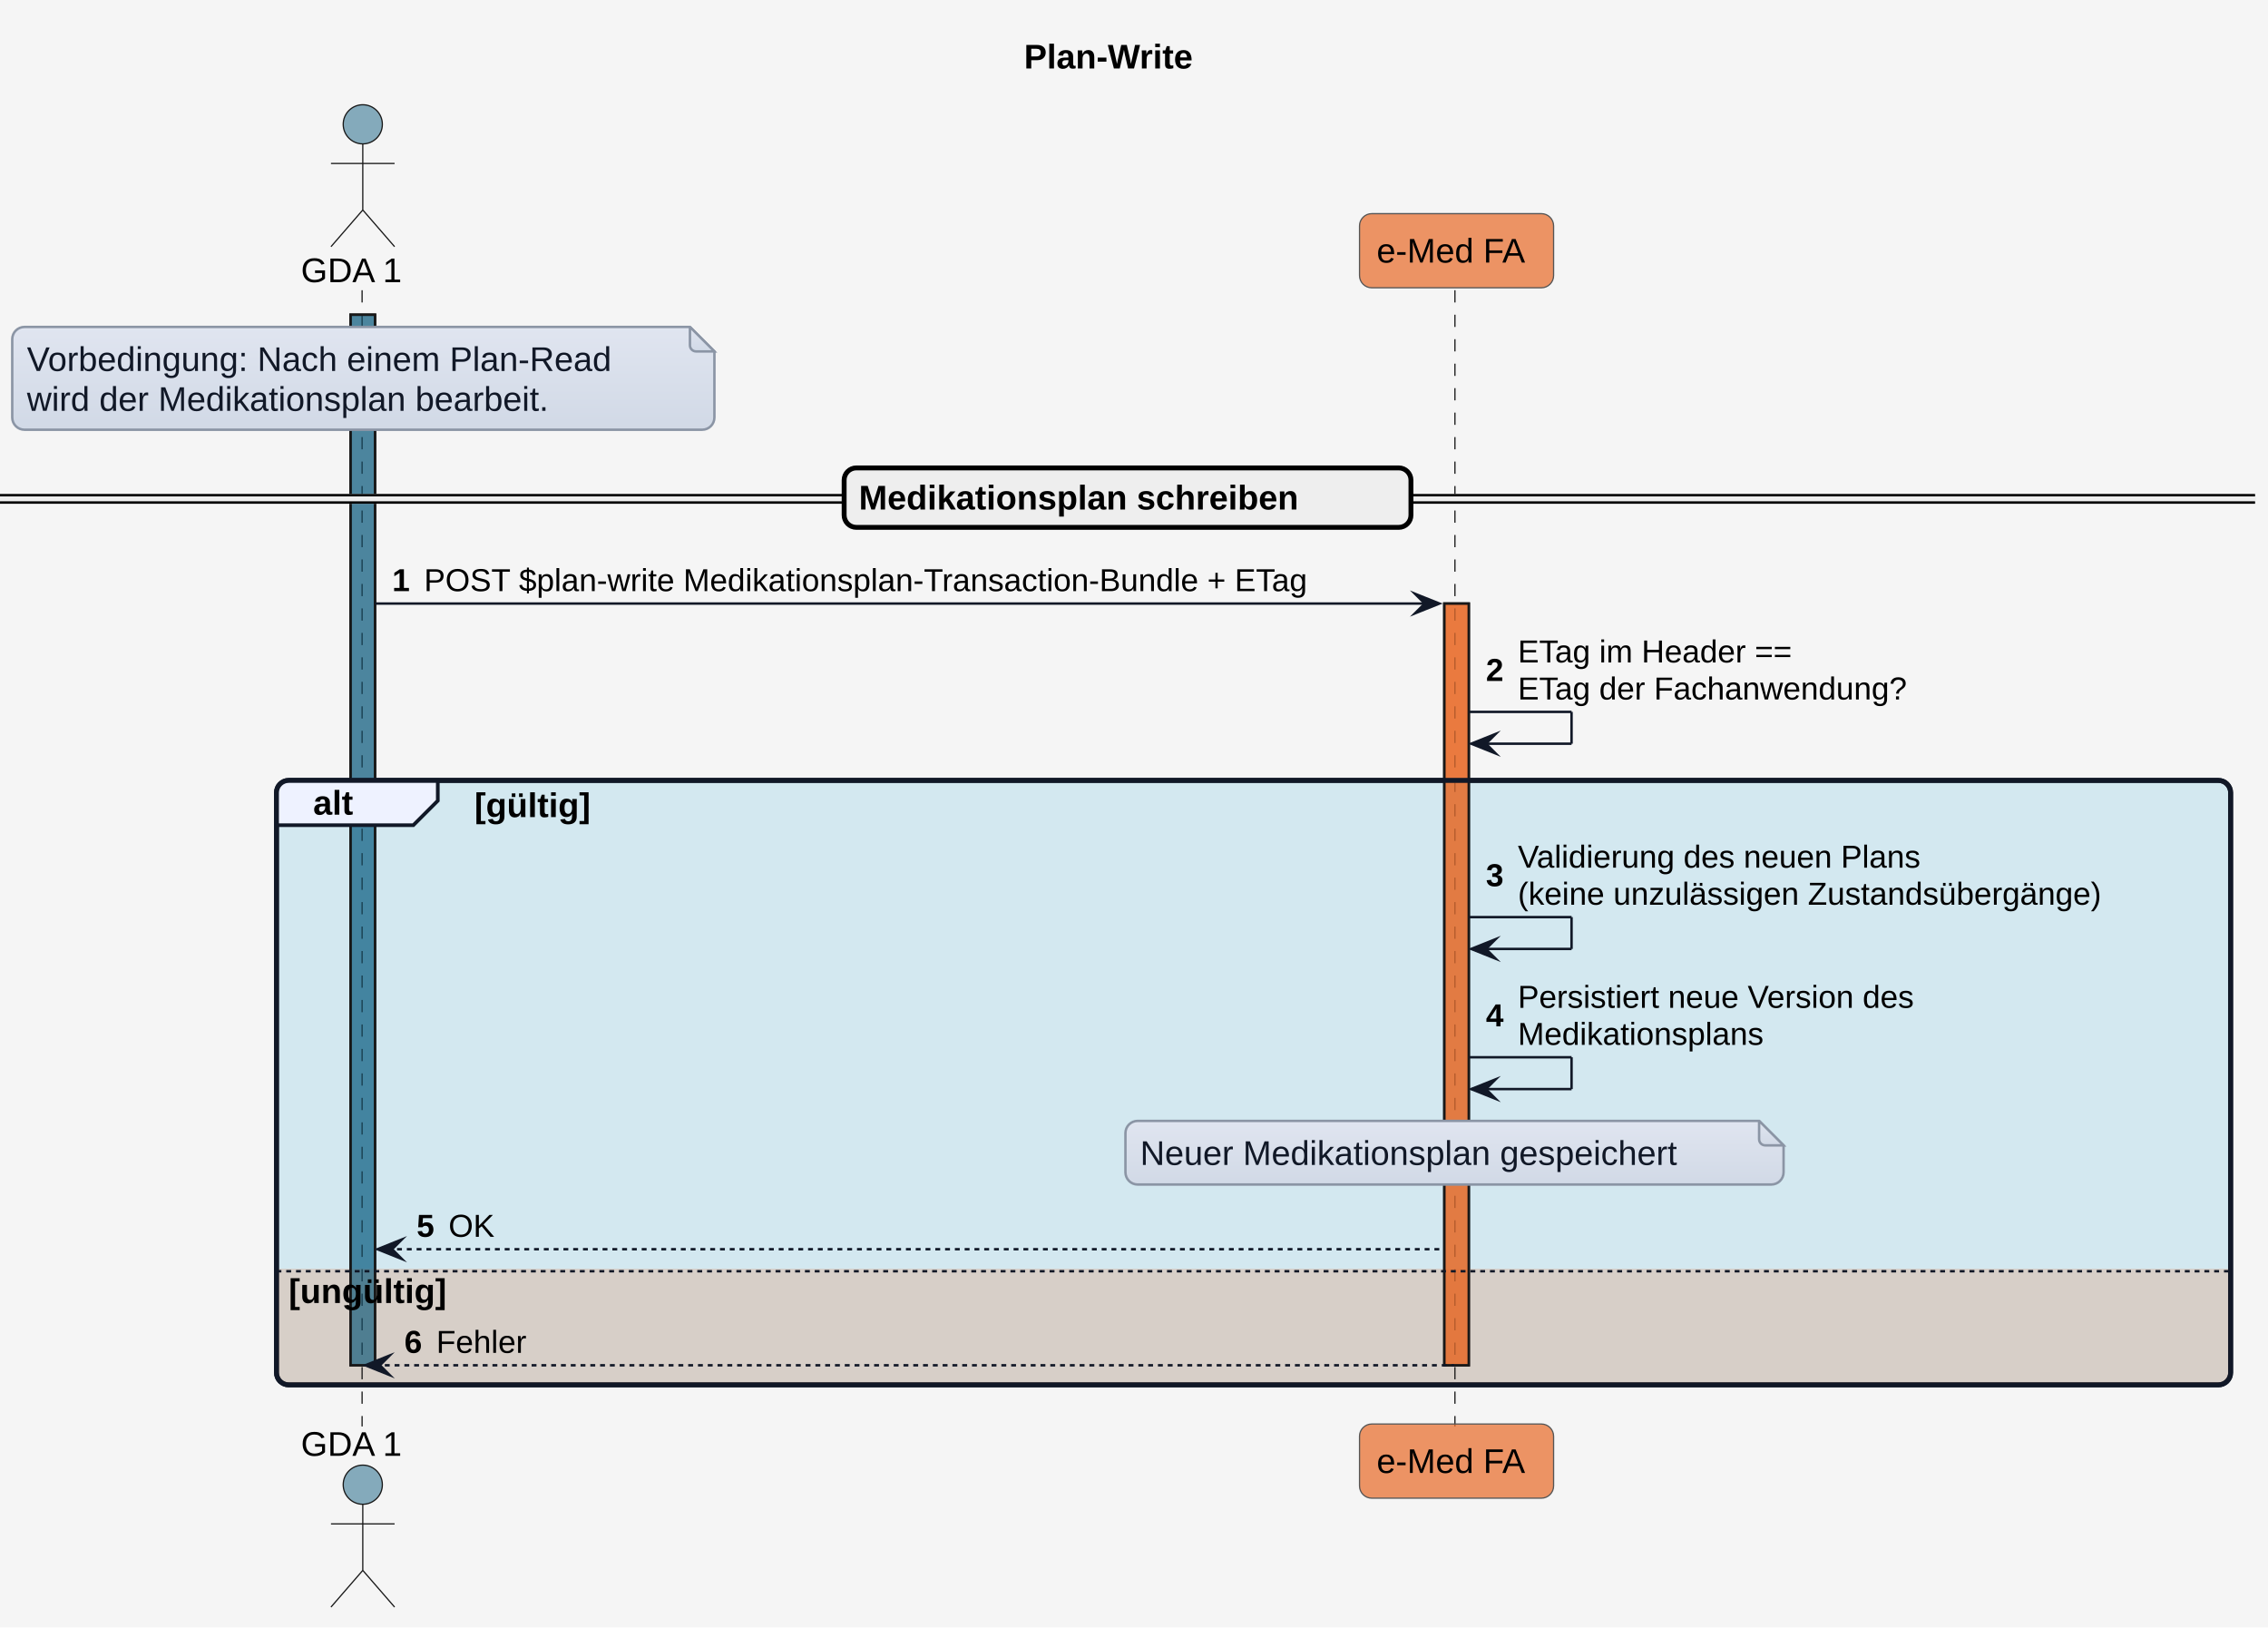
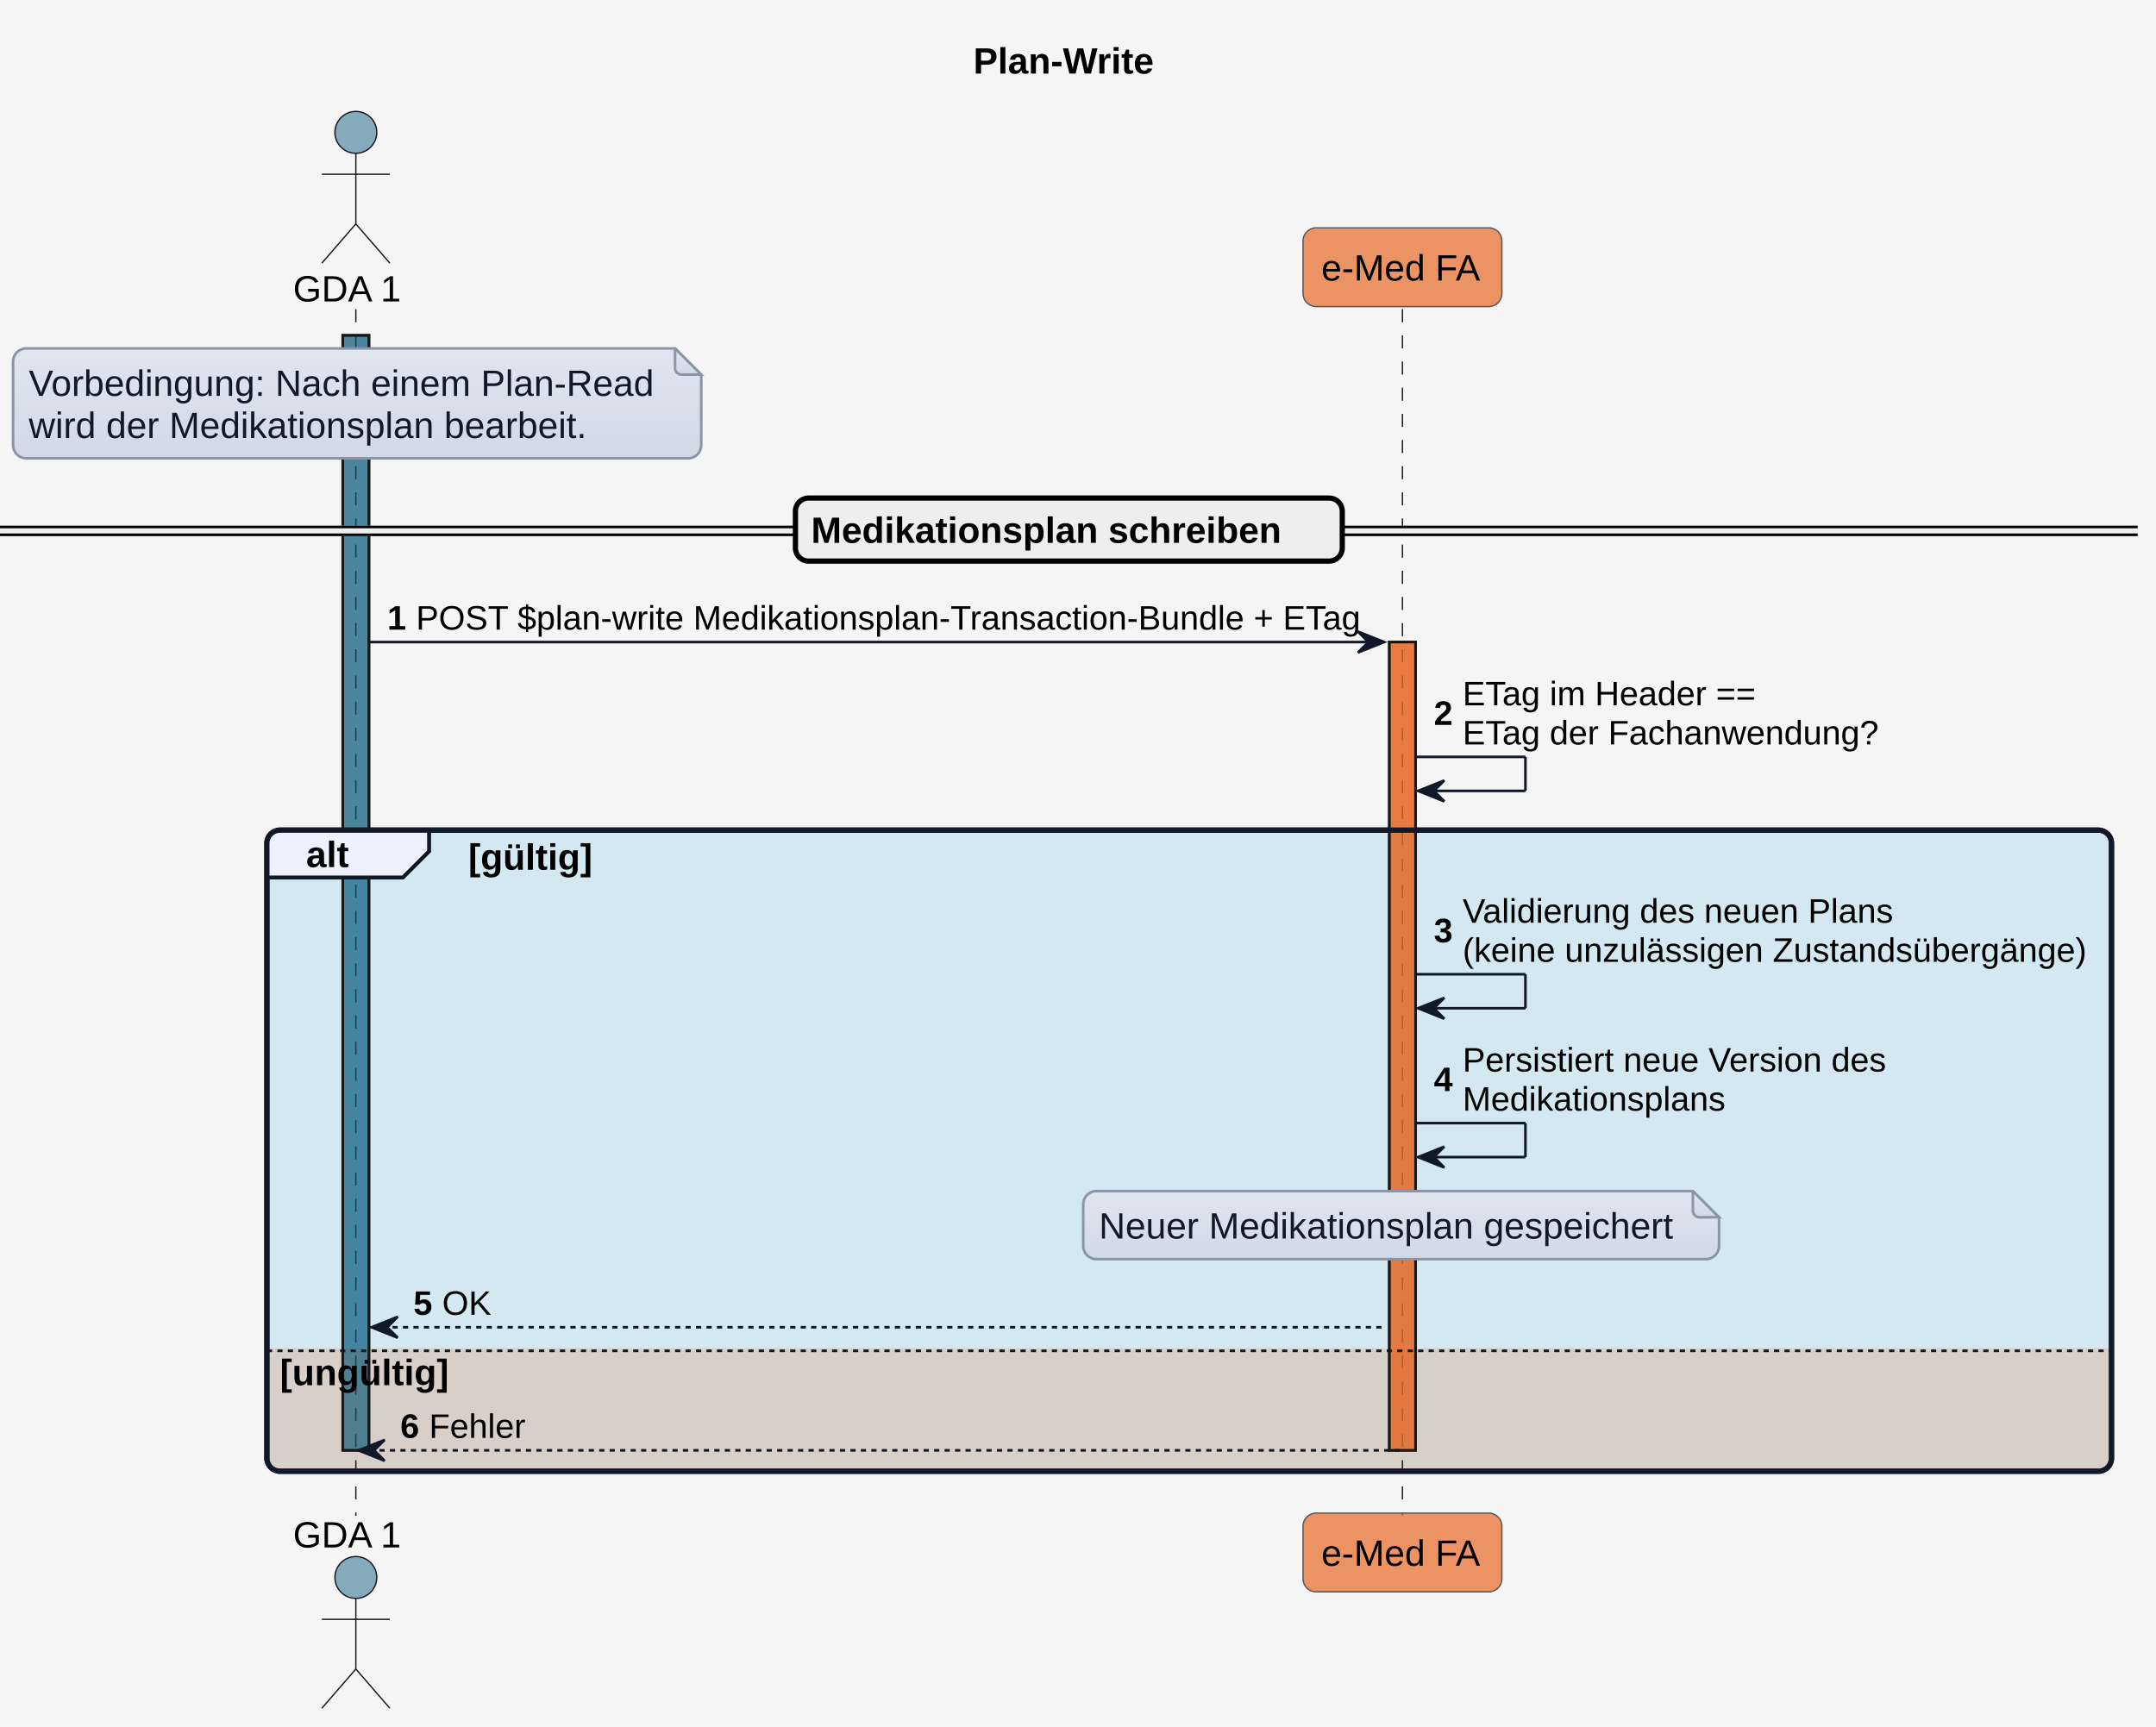
- <svg xmlns="http://www.w3.org/2000/svg" version="1.1" data-diagram-type="SEQUENCE" style="width:927px;height:665px;background:#F5F5F5;" width="927px" height="665px" viewBox="0 0 927 665" zoomAndPan="magnify" preserveAspectRatio="none" contentStyleType="text/css">
+ <svg xmlns="http://www.w3.org/2000/svg" contentStyleType="text/css" height="660px" preserveAspectRatio="none" style="width:824px;height:660px;background:#F5F5F5;" version="1.1" viewBox="0 0 824 660" width="824px" zoomAndPan="magnify">
  <defs>
-     <linearGradient x1="50%" y1="0%" x2="50%" y2="100%" id="g9jaah9v5zywl0">
-       <stop stop-color="#E0E5F0" offset="0%" />
-       <stop stop-color="#D1D9E6" offset="100%" />
+     <linearGradient id="gnbds5j03f1fr0" x1="50%" x2="50%" y1="0%" y2="100%">
+       <stop offset="0%" stop-color="#E0E5F0" />
+       <stop offset="100%" stop-color="#D1D9E6" />
    </linearGradient>
  </defs>
  <g>
-     <rect x="0" y="0" width="927" height="665" fill="#F5F5F5" style="stroke:none;stroke-width:1;" />
-     <g class="title" data-source-line="1">
-       <text x="418.553" y="27.995" fill="#000000" font-size="14" lengthAdjust="spacing" textLength="83.617" font-weight="700" font-family="'Arial'">Plan-Write</text>
-     </g>
-     <g>
-       <rect x="143.282" y="128.594" width="10" height="429.273" fill="#156082" fill-opacity="0.502" style="stroke:#181818;stroke-width:1;" />
-     </g>
-     <g>
-       <rect x="590.339" y="246.617" width="10" height="311.25" fill="#E97232" fill-opacity="0.741" style="stroke:#181818;stroke-width:1;" />
-     </g>
-     <rect x="113" y="318.883" width="798.722" height="246.984" fill="#0F9ED5" fill-opacity="0.145" style="stroke:#111827;stroke-width:2;" rx="5" ry="5" />
-     <path d="M113,518.438 L911.722,518.438 L911.722,560.867 A5,5 0 0 1 906.722,565.867 L118,565.867 A5,5 0 0 1 113,560.867 L113,518.438" style="stroke:none;stroke-width:1;" fill="#E97132" fill-opacity="0.208" />
-     <g class="participant-lifeline" data-qualified-name="GDA_1" data-entity-uid="part1" id="part1-lifeline" data-source-line="52">
-       <g>
-         <rect x="144.282" y="118.594" width="8" height="464.273" fill="#000000" fill-opacity="0" />
-         <line x1="148" y1="118.594" x2="148" y2="582.867" style="stroke:#181818;stroke-width:0.5;stroke-dasharray:5,5;" />
-       </g>
-     </g>
-     <g class="participant-lifeline" data-qualified-name="eMed_FA" data-entity-uid="part2" id="part2-lifeline" data-source-line="53">
-       <g>
-         <rect x="591.339" y="118.594" width="8" height="464.273" fill="#000000" fill-opacity="0" />
-         <line x1="594.677" y1="118.594" x2="594.677" y2="582.867" style="stroke:#181818;stroke-width:0.5;stroke-dasharray:5,5;" />
-       </g>
-     </g>
-     <g class="participant participant-head" data-qualified-name="GDA_1" data-entity-uid="part1" id="part1-head" data-source-line="52">
-       <text x="123" y="115.292" fill="#000000" font-size="14" lengthAdjust="spacing" textLength="44.563" font-family="'Arial'">GDA 1</text>
-       <ellipse cx="148.282" cy="50.797" rx="8" ry="8" fill="#156082" fill-opacity="0.502" style="stroke:#181818;stroke-width:0.5;" />
-       <path d="M148.282,58.797 L148.282,85.797 M135.282,66.797 L161.282,66.797 M148.282,85.797 L135.282,100.797 M148.282,85.797 L161.282,100.797" style="stroke:#181818;stroke-width:0.5;" fill="none" />
-     </g>
-     <g class="participant participant-tail" data-qualified-name="GDA_1" data-entity-uid="part1" id="part1-tail" data-source-line="52">
-       <text x="123" y="594.862" fill="#000000" font-size="14" lengthAdjust="spacing" textLength="44.563" font-family="'Arial'">GDA 1</text>
-       <ellipse cx="148.282" cy="606.664" rx="8" ry="8" fill="#156082" fill-opacity="0.502" style="stroke:#181818;stroke-width:0.5;" />
-       <path d="M148.282,614.664 L148.282,641.664 M135.282,622.664 L161.282,622.664 M148.282,641.664 L135.282,656.664 M148.282,641.664 L161.282,656.664" style="stroke:#181818;stroke-width:0.5;" fill="none" />
-     </g>
-     <g class="participant participant-head" data-qualified-name="eMed_FA" data-entity-uid="part2" id="part2-head" data-source-line="53">
-       <rect x="555.677" y="87.297" width="79.324" height="30.297" fill="#E97232" fill-opacity="0.741" style="stroke:#555555;stroke-width:0.5;" rx="5" ry="5" />
-       <text x="562.677" y="107.292" fill="#000000" font-size="14" lengthAdjust="spacing" textLength="65.324" font-family="'Arial'">e-Med FA</text>
-     </g>
-     <g class="participant participant-tail" data-qualified-name="eMed_FA" data-entity-uid="part2" id="part2-tail" data-source-line="53">
-       <rect x="555.677" y="581.867" width="79.324" height="30.297" fill="#E97232" fill-opacity="0.741" style="stroke:#555555;stroke-width:0.5;" rx="5" ry="5" />
-       <text x="562.677" y="601.862" fill="#000000" font-size="14" lengthAdjust="spacing" textLength="65.324" font-family="'Arial'">e-Med FA</text>
-     </g>
-     <g>
-       <rect x="143.282" y="128.594" width="10" height="429.273" fill="#156082" fill-opacity="0.502" style="stroke:#181818;stroke-width:1;" />
-     </g>
-     <g>
-       <rect x="590.339" y="246.617" width="10" height="311.25" fill="#E97232" fill-opacity="0.741" style="stroke:#181818;stroke-width:1;" />
-     </g>
-     <path d="M5,138.594 L5,170.594 A5,5 0 0 0 10,175.594 L287,175.594 A5,5 0 0 0 292,170.594 L292,143.594 L282,133.594 L10,133.594 A5,5 0 0 0 5,138.594" style="stroke:#8B95A5;stroke-width:1;" fill="url(#g9jaah9v5zywl0)" />
-     <path d="M282,133.594 L282,141.094 A2.5,2.5 0 0 0 284.5,143.594 L292,143.594 L282,133.594" style="stroke:#8B95A5;stroke-width:1;" fill="url(#g9jaah9v5zywl0)" />
-     <text x="11" y="151.589" fill="#111827" font-size="14" lengthAdjust="spacing" textLength="266.526" font-family="'Arial'">Vorbedingung: Nach einem Plan-Read</text>
-     <text x="11" y="167.886" fill="#111827" font-size="14" lengthAdjust="spacing" textLength="244.248" font-family="'Arial'">wird der Medikationsplan bearbeit.</text>
-     <rect x="0" y="202.336" width="921.722" height="3" fill="#EEEEEE" style="stroke:#EEEEEE;stroke-width:1;" rx="5" ry="5" />
-     <line x1="0" y1="202.336" x2="921.722" y2="202.336" style="stroke:#000000;stroke-width:1;" />
-     <line x1="0" y1="205.336" x2="921.722" y2="205.336" style="stroke:#000000;stroke-width:1;" />
-     <rect x="345.023" y="191.188" width="231.677" height="24.297" fill="#EEEEEE" style="stroke:#000000;stroke-width:2;" rx="5" ry="5" />
-     <text x="351.023" y="208.183" fill="#000000" font-size="14" lengthAdjust="spacing" textLength="212.803" font-weight="700" font-family="'Arial'">Medikationsplan schreiben</text>
-     <g class="message" data-entity-1="part1" data-entity-2="part2" id="msg1" data-source-line="67">
-       <polygon points="578.339,242.617,588.339,246.617,578.339,250.617,582.339,246.617" fill="#111827" style="stroke:#111827;stroke-width:1;stroke-linejoin:miter;stroke-miterlimit:10;" />
-       <line x1="153.282" y1="246.617" x2="584.339" y2="246.617" style="stroke:#111827;stroke-width:1;" />
-       <text x="160.282" y="241.551" fill="#000000" font-size="13" lengthAdjust="spacing" textLength="9.045" font-weight="700" font-family="'Arial'">1</text>
-       <text x="173.327" y="241.551" fill="#000000" font-size="13" lengthAdjust="spacing" textLength="405.012" font-family="'Arial'">POST $plan-write Medikationsplan-Transaction-Bundle + ETag</text>
-     </g>
-     <g class="message" data-entity-1="part2" data-entity-2="part2" id="msg2" data-source-line="70">
-       <line x1="600.339" y1="290.883" x2="642.339" y2="290.883" style="stroke:#111827;stroke-width:1;" />
-       <line x1="642.339" y1="290.883" x2="642.339" y2="303.883" style="stroke:#111827;stroke-width:1;" />
-       <line x1="601.339" y1="303.883" x2="642.339" y2="303.883" style="stroke:#111827;stroke-width:1;" />
-       <polygon points="611.339,299.883,601.339,303.883,611.339,307.883,607.339,303.883" fill="#111827" style="stroke:#111827;stroke-width:1;stroke-linejoin:miter;stroke-miterlimit:10;" />
-       <text x="607.339" y="278.25" fill="#000000" font-size="13" lengthAdjust="spacing" textLength="9.045" font-weight="700" font-family="'Arial'">2</text>
-       <text x="620.385" y="270.684" fill="#000000" font-size="13" lengthAdjust="spacing" textLength="130.165" font-family="'Arial'">ETag im Header ==</text>
-       <text x="620.385" y="285.817" fill="#000000" font-size="13" lengthAdjust="spacing" textLength="176.02" font-family="'Arial'">ETag der Fachanwendung?</text>
-     </g>
-     <path d="M118,318.883 L178.939,318.883 L178.939,327.18 L168.939,337.18 L113,337.18 L113,323.883 A5,5 0 0 1 118,318.883" style="stroke:#111827;stroke-width:1.5;" fill="#EEF2FF" />
-     <rect x="113" y="318.883" width="798.722" height="246.984" fill="none" style="stroke:#111827;stroke-width:2;" rx="5" ry="5" />
-     <text x="128" y="332.878" fill="#000000" font-size="14" lengthAdjust="spacing" textLength="20.939" font-weight="700" font-family="'Arial'">alt</text>
-     <text x="193.939" y="333.878" fill="#000000" font-size="14" lengthAdjust="spacing" textLength="59.097" font-weight="700" font-family="'Arial'">[gültig]</text>
-     <g class="message" data-entity-1="part2" data-entity-2="part2" id="msg3" data-source-line="73">
-       <line x1="600.339" y1="374.742" x2="642.339" y2="374.742" style="stroke:#111827;stroke-width:1;" />
-       <line x1="642.339" y1="374.742" x2="642.339" y2="387.742" style="stroke:#111827;stroke-width:1;" />
-       <line x1="601.339" y1="387.742" x2="642.339" y2="387.742" style="stroke:#111827;stroke-width:1;" />
-       <polygon points="611.339,383.742,601.339,387.742,611.339,391.742,607.339,387.742" fill="#111827" style="stroke:#111827;stroke-width:1;stroke-linejoin:miter;stroke-miterlimit:10;" />
-       <text x="607.339" y="362.11" fill="#000000" font-size="13" lengthAdjust="spacing" textLength="9.045" font-weight="700" font-family="'Arial'">3</text>
-       <text x="620.385" y="354.543" fill="#000000" font-size="13" lengthAdjust="spacing" textLength="184.583" font-family="'Arial'">Validierung des neuen Plans</text>
-       <text x="620.385" y="369.676" fill="#000000" font-size="13" lengthAdjust="spacing" textLength="269.337" font-family="'Arial'">(keine unzulässigen Zustandsübergänge)</text>
-     </g>
-     <g class="message" data-entity-1="part2" data-entity-2="part2" id="msg4" data-source-line="74">
-       <line x1="600.339" y1="432.008" x2="642.339" y2="432.008" style="stroke:#111827;stroke-width:1;" />
-       <line x1="642.339" y1="432.008" x2="642.339" y2="445.008" style="stroke:#111827;stroke-width:1;" />
-       <line x1="601.339" y1="445.008" x2="642.339" y2="445.008" style="stroke:#111827;stroke-width:1;" />
-       <polygon points="611.339,441.008,601.339,445.008,611.339,449.008,607.339,445.008" fill="#111827" style="stroke:#111827;stroke-width:1;stroke-linejoin:miter;stroke-miterlimit:10;" />
-       <text x="607.339" y="419.375" fill="#000000" font-size="13" lengthAdjust="spacing" textLength="9.045" font-weight="700" font-family="'Arial'">4</text>
-       <text x="620.385" y="411.809" fill="#000000" font-size="13" lengthAdjust="spacing" textLength="182.197" font-family="'Arial'">Persistiert neue Version des</text>
-       <text x="620.385" y="426.942" fill="#000000" font-size="13" lengthAdjust="spacing" textLength="113.09" font-family="'Arial'">Medikationsplans</text>
-     </g>
-     <path d="M460,463.008 L460,479.008 A5,5 0 0 0 465,484.008 L724,484.008 A5,5 0 0 0 729,479.008 L729,468.008 L719,458.008 L465,458.008 A5,5 0 0 0 460,463.008" style="stroke:#8B95A5;stroke-width:1;" fill="url(#g9jaah9v5zywl0)" />
-     <path d="M719,458.008 L719,465.508 A2.5,2.5 0 0 0 721.5,468.008 L729,468.008 L719,458.008" style="stroke:#8B95A5;stroke-width:1;" fill="url(#g9jaah9v5zywl0)" />
-     <text x="466" y="476.003" fill="#111827" font-size="14" lengthAdjust="spacing" textLength="248.336" font-family="'Arial'">Neuer Medikationsplan gespeichert</text>
-     <g class="message" data-entity-1="part2" data-entity-2="part1" id="msg5" data-source-line="80">
-       <polygon points="164.282,506.438,154.282,510.438,164.282,514.438,160.282,510.438" fill="#111827" style="stroke:#111827;stroke-width:1;stroke-linejoin:miter;stroke-miterlimit:10;" />
-       <line x1="158.282" y1="510.438" x2="589.339" y2="510.438" style="stroke:#111827;stroke-width:1;stroke-dasharray:2,2;" />
-       <text x="170.282" y="505.372" fill="#000000" font-size="13" lengthAdjust="spacing" textLength="9.045" font-weight="700" font-family="'Arial'">5</text>
-       <text x="183.327" y="505.372" fill="#000000" font-size="13" lengthAdjust="spacing" textLength="18.757" font-family="'Arial'">OK</text>
-     </g>
-     <line x1="113" y1="519.438" x2="911.722" y2="519.438" style="stroke:#111827;stroke-width:1;stroke-dasharray:2,2;" />
-     <text x="118" y="532.433" fill="#000000" font-size="14" lengthAdjust="spacing" textLength="79.03" font-weight="700" font-family="'Arial'">[ungültig]</text>
-     <g class="message" data-entity-1="part2" data-entity-2="part1" id="msg6" data-source-line="84">
-       <polygon points="159.282,553.867,149.282,557.867,159.282,561.867,155.282,557.867" fill="#111827" style="stroke:#111827;stroke-width:1;stroke-linejoin:miter;stroke-miterlimit:10;" />
-       <line x1="153.282" y1="557.867" x2="594.339" y2="557.867" style="stroke:#111827;stroke-width:1;stroke-dasharray:2,2;" />
-       <text x="165.282" y="552.801" fill="#000000" font-size="13" lengthAdjust="spacing" textLength="9.045" font-weight="700" font-family="'Arial'">6</text>
-       <text x="178.327" y="552.801" fill="#000000" font-size="13" lengthAdjust="spacing" textLength="40.669" font-family="'Arial'">Fehler</text>
-     </g>
+     <rect fill="#F5F5F5" height="660" style="stroke:none;stroke-width:1.0;" width="824" x="0" y="0" />
+     <text fill="#000000" font-family="Arial" font-size="14" font-weight="bold" lengthAdjust="spacing" textLength="72" x="372" y="28.132">Plan-Write</text>
+     <rect fill="#156082" fill-opacity="0.502" height="426.229" style="stroke:#181818;stroke-width:1.0;" width="10" x="131" y="128.197" />
+     <rect fill="#E97232" fill-opacity="0.741" height="308.984" style="stroke:#181818;stroke-width:1.0;" width="10" x="531" y="245.442" />
+     <rect fill="#0F9ED5" fill-opacity="0.145" height="245.087" rx="5" ry="5" style="stroke:#111827;stroke-width:2.0;" width="705" x="102" y="317.339" />
+     <path d="M102,515.379 L807,515.379 L807,557.426 A5,5 0 0 1 802,562.426 L107,562.426 A5,5 0 0 1 102,557.426 L102,515.379 " fill="#E97132" fill-opacity="0.208" style="stroke:none;stroke-width:1.0;" />
+     <line style="stroke:#181818;stroke-width:0.5;stroke-dasharray:5.0,5.0;" x1="136" x2="136" y1="118.197" y2="579.426" />
+     <line style="stroke:#181818;stroke-width:0.5;stroke-dasharray:5.0,5.0;" x1="536" x2="536" y1="118.197" y2="579.426" />
+     <text fill="#000000" font-family="Arial" font-size="14" lengthAdjust="spacing" textLength="42" x="112" y="115.231">GDA 1</text>
+     <ellipse cx="136" cy="50.599" fill="#156082" fill-opacity="0.502" rx="8" ry="8" style="stroke:#181818;stroke-width:0.5;" />
+     <path d="M136,58.599 L136,85.599 M123,66.599 L149,66.599 M136,85.599 L123,100.599 M136,85.599 L149,100.599 " fill="none" style="stroke:#181818;stroke-width:0.5;" />
+     <text fill="#000000" font-family="Arial" font-size="14" lengthAdjust="spacing" textLength="42" x="112" y="591.558">GDA 1</text>
+     <ellipse cx="136" cy="603.025" fill="#156082" fill-opacity="0.502" rx="8" ry="8" style="stroke:#181818;stroke-width:0.5;" />
+     <path d="M136,611.025 L136,638.025 M123,619.025 L149,619.025 M136,638.025 L123,653.025 M136,638.025 L149,653.025 " fill="none" style="stroke:#181818;stroke-width:0.5;" />
+     <rect fill="#E97232" fill-opacity="0.741" height="30.099" rx="5" ry="5" style="stroke:#555555;stroke-width:0.5;" width="76" x="498" y="87.099" />
+     <text fill="#000000" font-family="Arial" font-size="14" lengthAdjust="spacing" textLength="62" x="505" y="107.231">e-Med FA</text>
+     <rect fill="#E97232" fill-opacity="0.741" height="30.099" rx="5" ry="5" style="stroke:#555555;stroke-width:0.5;" width="76" x="498" y="578.426" />
+     <text fill="#000000" font-family="Arial" font-size="14" lengthAdjust="spacing" textLength="62" x="505" y="598.558">e-Med FA</text>
+     <rect fill="#156082" fill-opacity="0.502" height="426.229" style="stroke:#181818;stroke-width:1.0;" width="10" x="131" y="128.197" />
+     <rect fill="#E97232" fill-opacity="0.741" height="308.984" style="stroke:#181818;stroke-width:1.0;" width="10" x="531" y="245.442" />
+     <path d="M5,138.197 L5,170.197 A5,5 0 0 0 10,175.197 L263,175.197 A5,5 0 0 0 268,170.197 L268,143.197 L258,133.197 L10,133.197 A5,5 0 0 0 5,138.197 " fill="url(#gnbds5j03f1fr0)" style="stroke:#8B95A5;stroke-width:1.0;" />
+     <path d="M258,133.197 L258,140.697 A2.5,2.5 0 0 0 260.5,143.197 L268,143.197 L258,133.197 " fill="url(#gnbds5j03f1fr0)" style="stroke:#8B95A5;stroke-width:1.0;" />
+     <text fill="#111827" font-family="Arial" font-size="14" lengthAdjust="spacing" textLength="242" x="11" y="151.329">Vorbedingung: Nach einem Plan-Read</text>
+     <text fill="#111827" font-family="Arial" font-size="14" lengthAdjust="spacing" textLength="216" x="11" y="167.428">wird der Medikationsplan bearbeit.</text>
+     <rect fill="#EEEEEE" height="3" rx="5" ry="5" style="stroke:#EEEEEE;stroke-width:1.0;" width="817" x="0" y="201.444" />
+     <line style="stroke:#000000;stroke-width:1.0;" x1="0" x2="817" y1="201.444" y2="201.444" />
+     <line style="stroke:#000000;stroke-width:1.0;" x1="0" x2="817" y1="204.444" y2="204.444" />
+     <rect fill="#EEEEEE" height="24.099" rx="5" ry="5" style="stroke:#000000;stroke-width:2.0;" width="209" x="304" y="190.394" />
+     <text fill="#000000" font-family="Arial" font-size="14" font-weight="bold" lengthAdjust="spacing" textLength="191" x="310" y="207.526">Medikationsplan schreiben</text>
+     <polygon fill="#111827" points="519,241.442,529,245.442,519,249.442,523,245.442" style="stroke:#111827;stroke-width:1.0;" />
+     <line style="stroke:#111827;stroke-width:1.0;" x1="141" x2="525" y1="245.442" y2="245.442" />
+     <text fill="#000000" font-family="Arial" font-size="13" font-weight="bold" lengthAdjust="spacing" textLength="7" x="148" y="240.687">1</text>
+     <text fill="#000000" font-family="Arial" font-size="13" lengthAdjust="spacing" textLength="360" x="159" y="240.687">POST $plan-write Medikationsplan-Transaction-Bundle + ETag</text>
+     <line style="stroke:#111827;stroke-width:1.0;" x1="541" x2="583" y1="289.339" y2="289.339" />
+     <line style="stroke:#111827;stroke-width:1.0;" x1="583" x2="583" y1="289.339" y2="302.339" />
+     <line style="stroke:#111827;stroke-width:1.0;" x1="542" x2="583" y1="302.339" y2="302.339" />
+     <polygon fill="#111827" points="552,298.339,542,302.339,552,306.339,548,302.339" style="stroke:#111827;stroke-width:1.0;" />
+     <text fill="#000000" font-family="Arial" font-size="13" font-weight="bold" lengthAdjust="spacing" textLength="7" x="548" y="277.11">2</text>
+     <text fill="#000000" font-family="Arial" font-size="13" lengthAdjust="spacing" textLength="113" x="559" y="269.636">ETag im Header ==</text>
+     <text fill="#000000" font-family="Arial" font-size="13" lengthAdjust="spacing" textLength="157" x="559" y="284.584">ETag der Fachanwendung?</text>
+     <path d="M107,317.339 L164,317.339 L164,325.438 L154,335.438 L102,335.438 L102,322.339 A5,5 0 0 1 107,317.339 " fill="#EEF2FF" style="stroke:#111827;stroke-width:1.5;" />
+     <rect fill="none" height="245.087" rx="5" ry="5" style="stroke:#111827;stroke-width:2.0;" width="705" x="102" y="317.339" />
+     <text fill="#000000" font-family="Arial" font-size="14" font-weight="bold" lengthAdjust="spacing" textLength="17" x="117" y="331.471">alt</text>
+     <text fill="#000000" font-family="Arial" font-size="14" font-weight="bold" lengthAdjust="spacing" textLength="50" x="179" y="332.471">[gültig]</text>
+     <line style="stroke:#111827;stroke-width:1.0;" x1="541" x2="583" y1="372.434" y2="372.434" />
+     <line style="stroke:#111827;stroke-width:1.0;" x1="583" x2="583" y1="372.434" y2="385.434" />
+     <line style="stroke:#111827;stroke-width:1.0;" x1="542" x2="583" y1="385.434" y2="385.434" />
+     <polygon fill="#111827" points="552,381.434,542,385.434,552,389.434,548,385.434" style="stroke:#111827;stroke-width:1.0;" />
+     <text fill="#000000" font-family="Arial" font-size="13" font-weight="bold" lengthAdjust="spacing" textLength="7" x="548" y="360.205">3</text>
+     <text fill="#000000" font-family="Arial" font-size="13" lengthAdjust="spacing" textLength="165" x="559" y="352.731">Validierung des neuen Plans</text>
+     <text fill="#000000" font-family="Arial" font-size="13" lengthAdjust="spacing" textLength="236" x="559" y="367.679">(keine unzulässigen Zustandsübergänge)</text>
+     <line style="stroke:#111827;stroke-width:1.0;" x1="541" x2="583" y1="429.332" y2="429.332" />
+     <line style="stroke:#111827;stroke-width:1.0;" x1="583" x2="583" y1="429.332" y2="442.332" />
+     <line style="stroke:#111827;stroke-width:1.0;" x1="542" x2="583" y1="442.332" y2="442.332" />
+     <polygon fill="#111827" points="552,438.332,542,442.332,552,446.332,548,442.332" style="stroke:#111827;stroke-width:1.0;" />
+     <text fill="#000000" font-family="Arial" font-size="13" font-weight="bold" lengthAdjust="spacing" textLength="7" x="548" y="417.102">4</text>
+     <text fill="#000000" font-family="Arial" font-size="13" lengthAdjust="spacing" textLength="164" x="559" y="409.628">Persistiert neue Version des</text>
+     <text fill="#000000" font-family="Arial" font-size="13" lengthAdjust="spacing" textLength="101" x="559" y="424.577">Medikationsplans</text>
+     <path d="M414,460.332 L414,476.332 A5,5 0 0 0 419,481.332 L652,481.332 A5,5 0 0 0 657,476.332 L657,465.332 L647,455.332 L419,455.332 A5,5 0 0 0 414,460.332 " fill="url(#gnbds5j03f1fr0)" style="stroke:#8B95A5;stroke-width:1.0;" />
+     <path d="M647,455.332 L647,462.832 A2.5,2.5 0 0 0 649.5,465.332 L657,465.332 L647,455.332 " fill="url(#gnbds5j03f1fr0)" style="stroke:#8B95A5;stroke-width:1.0;" />
+     <text fill="#111827" font-family="Arial" font-size="14" lengthAdjust="spacing" textLength="222" x="420" y="473.463">Neuer Medikationsplan gespeichert</text>
+     <polygon fill="#111827" points="152,503.379,142,507.379,152,511.379,148,507.379" style="stroke:#111827;stroke-width:1.0;" />
+     <line style="stroke:#111827;stroke-width:1.0;stroke-dasharray:2.0,2.0;" x1="146" x2="530" y1="507.379" y2="507.379" />
+     <text fill="#000000" font-family="Arial" font-size="13" font-weight="bold" lengthAdjust="spacing" textLength="7" x="158" y="502.624">5</text>
+     <text fill="#000000" font-family="Arial" font-size="13" lengthAdjust="spacing" textLength="19" x="169" y="502.624">OK</text>
+     <line style="stroke:#111827;stroke-width:1.0;stroke-dasharray:2.0,2.0;" x1="102" x2="807" y1="516.379" y2="516.379" />
+     <text fill="#000000" font-family="Arial" font-size="14" font-weight="bold" lengthAdjust="spacing" textLength="68" x="107" y="529.511">[ungültig]</text>
+     <polygon fill="#111827" points="147,550.426,137,554.426,147,558.426,143,554.426" style="stroke:#111827;stroke-width:1.0;" />
+     <line style="stroke:#111827;stroke-width:1.0;stroke-dasharray:2.0,2.0;" x1="141" x2="535" y1="554.426" y2="554.426" />
+     <text fill="#000000" font-family="Arial" font-size="13" font-weight="bold" lengthAdjust="spacing" textLength="7" x="153" y="549.671">6</text>
+     <text fill="#000000" font-family="Arial" font-size="13" lengthAdjust="spacing" textLength="36" x="164" y="549.671">Fehler</text>
  </g>
</svg>
